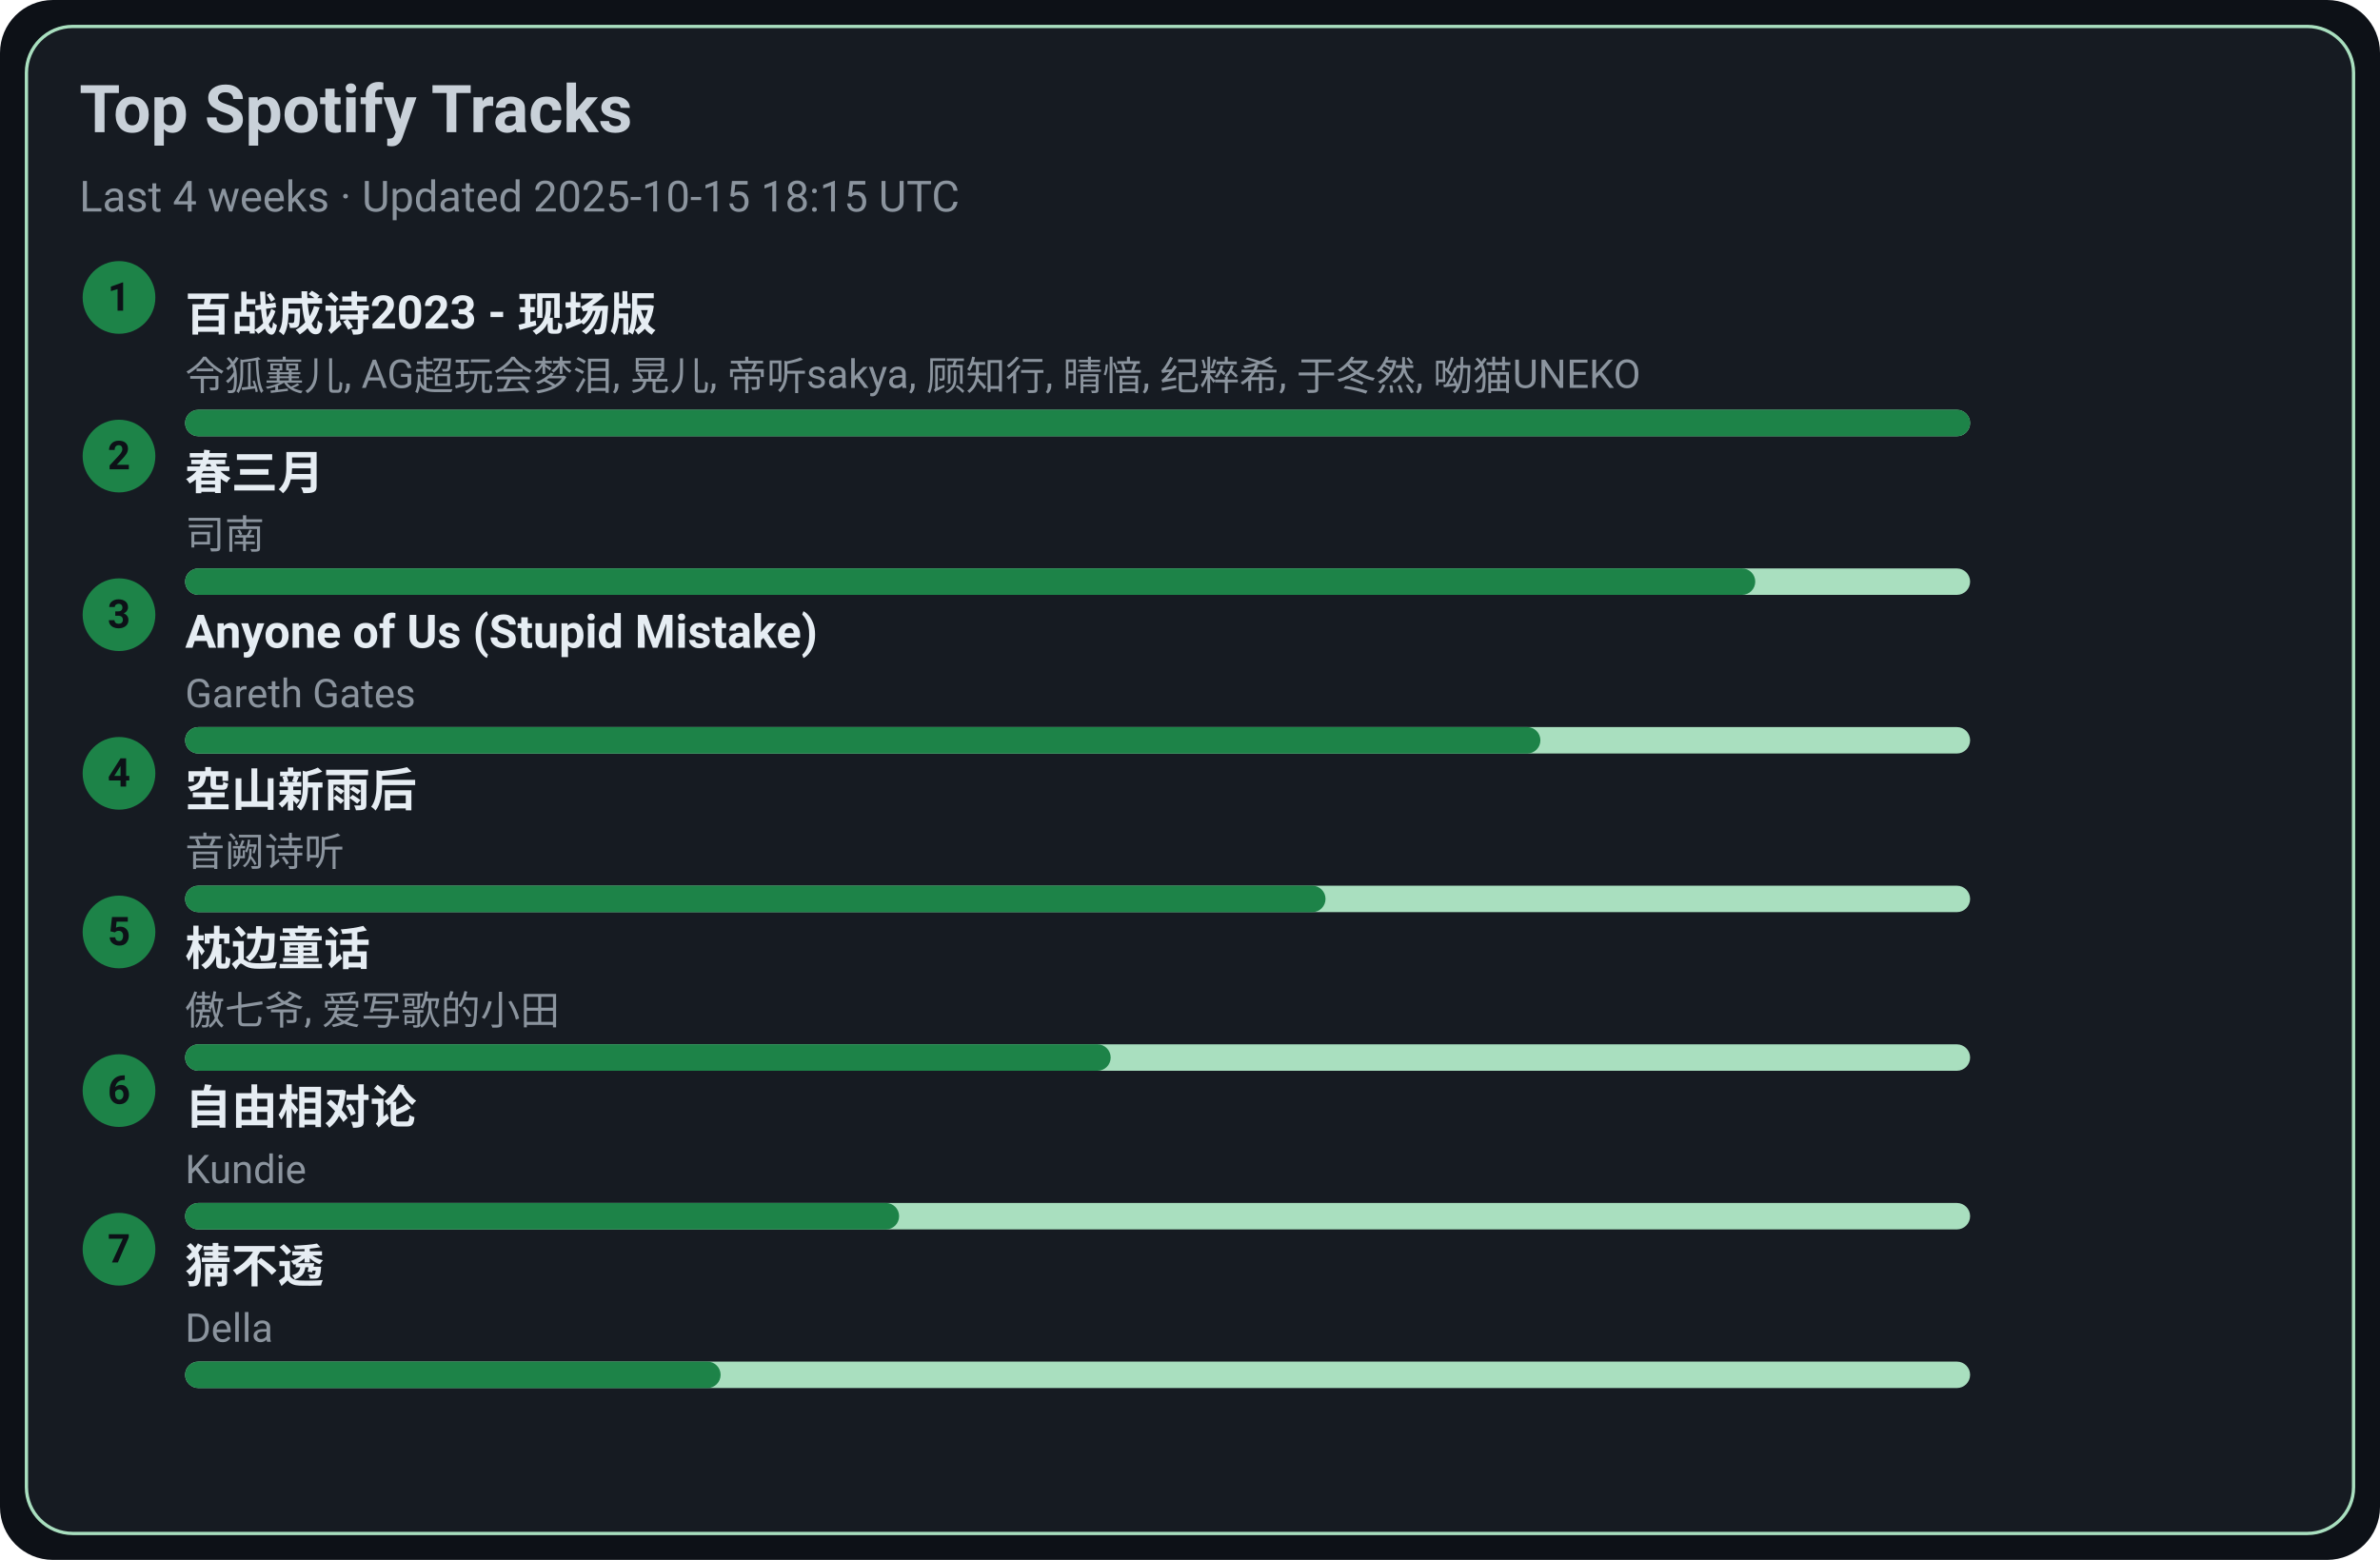
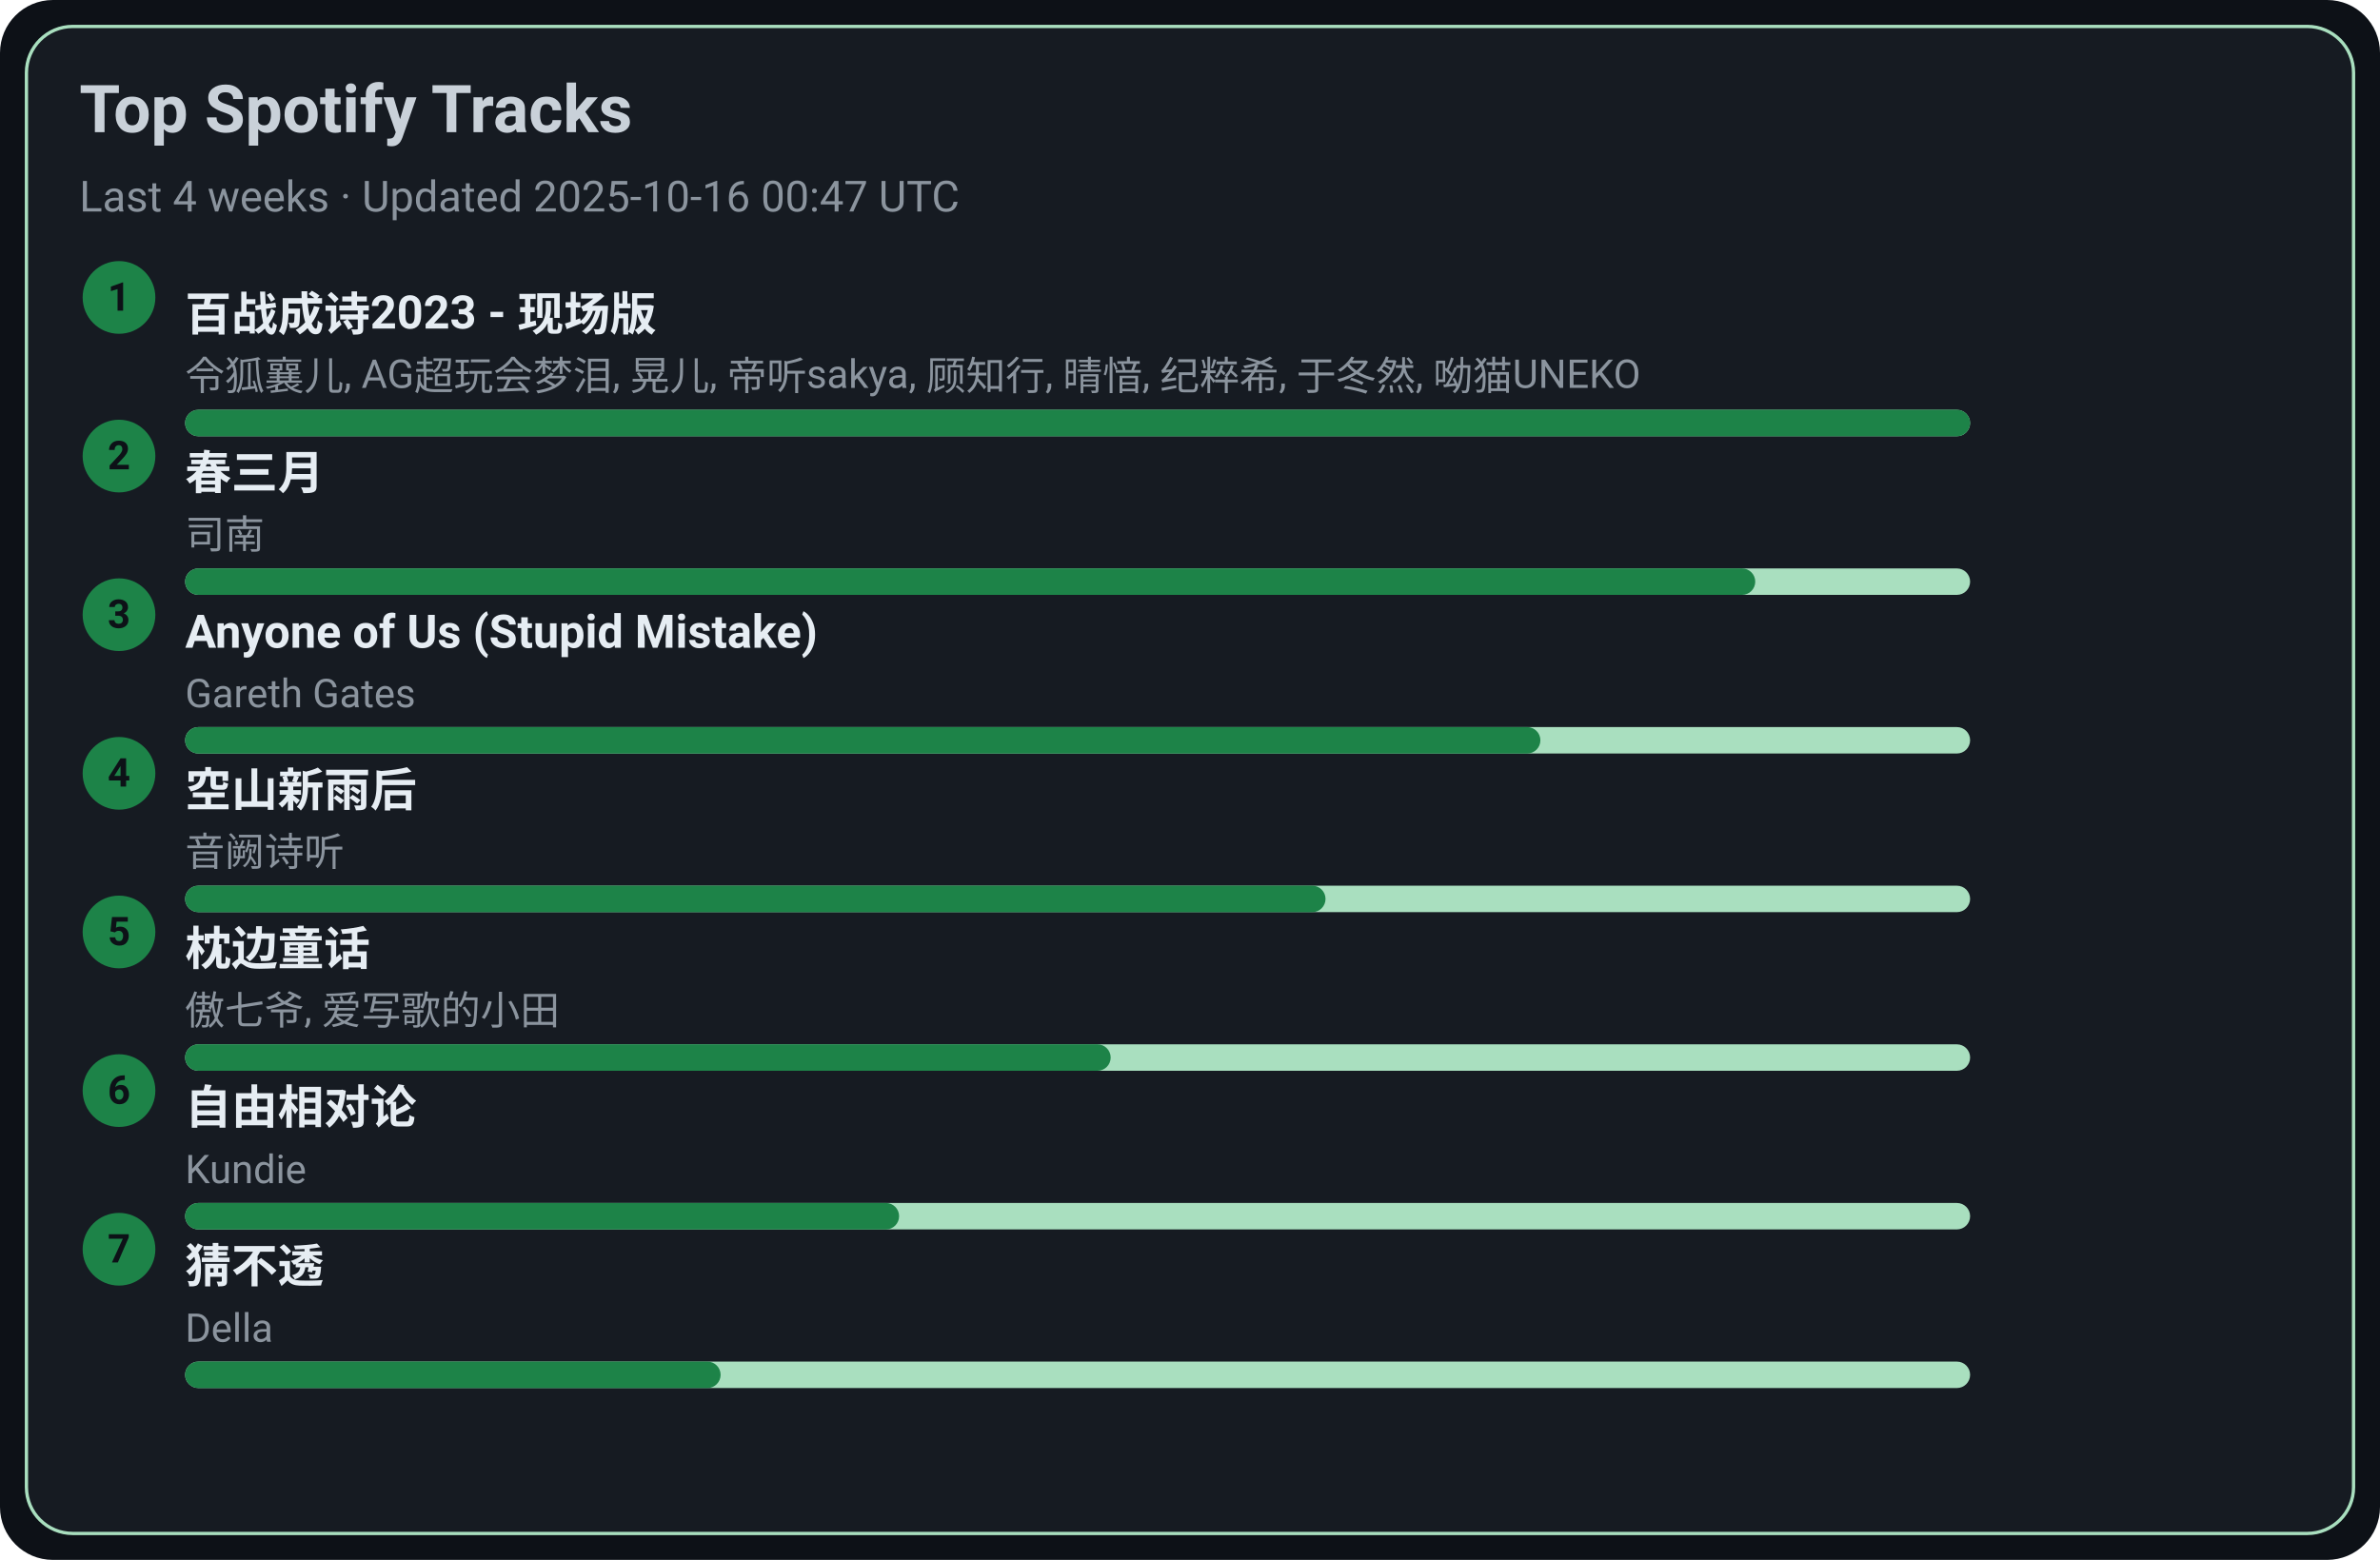
<svg xmlns="http://www.w3.org/2000/svg" width="720" height="472" viewBox="0 0 720 472">
  <style>text{font-family:-apple-system,BlinkMacSystemFont,Segoe UI,Roboto,Ubuntu,Helvetica Neue,Arial,Noto Sans,sans-serif}</style>
  <rect width="720" height="472" rx="16" fill="#0d1117" />
  <rect x="8" y="8" width="704" height="456" rx="14" fill="#161b22" stroke="#A9DFBF" />
  <text x="24" y="40" font-size="20" fill="#c9d1d9" font-weight="600">Top Spotify Tracks</text>
-   <text x="24" y="64" font-size="13" fill="#8b949e">Last 4 weeks · Updated 2025-10-15 18:15 UTC</text>
+   <text x="24" y="64" font-size="13" fill="#8b949e">Last 4 weeks · Updated 2025-10-16 00:47 UTC</text>
  <circle cx="36" cy="90" r="11" fill="#1D8348" />
  <text x="36" y="94" text-anchor="middle" font-size="12" fill="#0d1117" font-weight="700">1</text>
  <a href="https://open.spotify.com/track/2gttnS8fWnDwziLFt2TLEi" target="_blank" rel="noopener noreferrer">
    <text x="56" y="100" font-size="14" fill="#e6edf3" font-weight="600">百战成诗2023 - 现场版</text>
  </a>
  <text x="56" y="118" font-size="12" fill="#8b949e">令狐襄儿, AG超玩会梦泪, 晃儿, 帝听sakya, 顾知行, 晴愔, 纪粹希, 于冬然, 呦猫UNEKO</text>
  <rect x="56" y="124" width="540" height="8" rx="4" fill="#A9DFBF" />
  <rect x="56" y="124" width="540" height="8" rx="4" fill="#1D8348" />
  <circle cx="36" cy="138" r="11" fill="#1D8348" />
  <text x="36" y="142" text-anchor="middle" font-size="12" fill="#0d1117" font-weight="700">2</text>
  <a href="https://open.spotify.com/track/5A9BOP4WTk2UayDlMb8w98" target="_blank" rel="noopener noreferrer">
    <text x="56" y="148" font-size="14" fill="#e6edf3" font-weight="600">春三月</text>
  </a>
  <text x="56" y="166" font-size="12" fill="#8b949e">司南</text>
  <rect x="56" y="172" width="540" height="8" rx="4" fill="#A9DFBF" />
  <rect x="56" y="172" width="475" height="8" rx="4" fill="#1D8348" />
  <circle cx="36" cy="186" r="11" fill="#1D8348" />
  <text x="36" y="190" text-anchor="middle" font-size="12" fill="#0d1117" font-weight="700">3</text>
  <a href="https://open.spotify.com/track/7KZo8AI9F3Vnn3FXEYBL9f" target="_blank" rel="noopener noreferrer">
    <text x="56" y="196" font-size="14" fill="#e6edf3" font-weight="600">Anyone of Us (Stupid Mistake)</text>
  </a>
  <text x="56" y="214" font-size="12" fill="#8b949e">Gareth Gates</text>
  <rect x="56" y="220" width="540" height="8" rx="4" fill="#A9DFBF" />
  <rect x="56" y="220" width="410" height="8" rx="4" fill="#1D8348" />
  <circle cx="36" cy="234" r="11" fill="#1D8348" />
  <text x="36" y="238" text-anchor="middle" font-size="12" fill="#0d1117" font-weight="700">4</text>
  <a href="https://open.spotify.com/track/7c1D58U8AIVOGlYzh5U6sk" target="_blank" rel="noopener noreferrer">
    <text x="56" y="244" font-size="14" fill="#e6edf3" font-weight="600">空山新雨后</text>
  </a>
  <text x="56" y="262" font-size="12" fill="#8b949e">音阙诗听</text>
  <rect x="56" y="268" width="540" height="8" rx="4" fill="#A9DFBF" />
  <rect x="56" y="268" width="345" height="8" rx="4" fill="#1D8348" />
  <circle cx="36" cy="282" r="11" fill="#1D8348" />
  <text x="36" y="286" text-anchor="middle" font-size="12" fill="#0d1117" font-weight="700">5</text>
  <a href="https://open.spotify.com/track/3I8tlHNA9NM8dL0B23xGIY" target="_blank" rel="noopener noreferrer">
    <text x="56" y="292" font-size="14" fill="#e6edf3" font-weight="600">枕边童话</text>
  </a>
  <text x="56" y="310" font-size="12" fill="#8b949e">傲七爷, 爱写歌的小田</text>
  <rect x="56" y="316" width="540" height="8" rx="4" fill="#A9DFBF" />
  <rect x="56" y="316" width="280" height="8" rx="4" fill="#1D8348" />
  <circle cx="36" cy="330" r="11" fill="#1D8348" />
  <text x="36" y="334" text-anchor="middle" font-size="12" fill="#0d1117" font-weight="700">6</text>
  <a href="https://open.spotify.com/track/1np2B0M4TkyE1xgpjG4dJn" target="_blank" rel="noopener noreferrer">
    <text x="56" y="340" font-size="14" fill="#e6edf3" font-weight="600">自由相对论</text>
  </a>
  <text x="56" y="358" font-size="12" fill="#8b949e">Kundie</text>
  <rect x="56" y="364" width="540" height="8" rx="4" fill="#A9DFBF" />
  <rect x="56" y="364" width="216" height="8" rx="4" fill="#1D8348" />
  <circle cx="36" cy="378" r="11" fill="#1D8348" />
  <text x="36" y="382" text-anchor="middle" font-size="12" fill="#0d1117" font-weight="700">7</text>
  <a href="https://open.spotify.com/track/5FGzM47D9MUa0y7qb2D0Ix" target="_blank" rel="noopener noreferrer">
    <text x="56" y="388" font-size="14" fill="#e6edf3" font-weight="600">猜不透</text>
  </a>
  <text x="56" y="406" font-size="12" fill="#8b949e">Della</text>
  <rect x="56" y="412" width="540" height="8" rx="4" fill="#A9DFBF" />
  <rect x="56" y="412" width="162" height="8" rx="4" fill="#1D8348" />
</svg>
